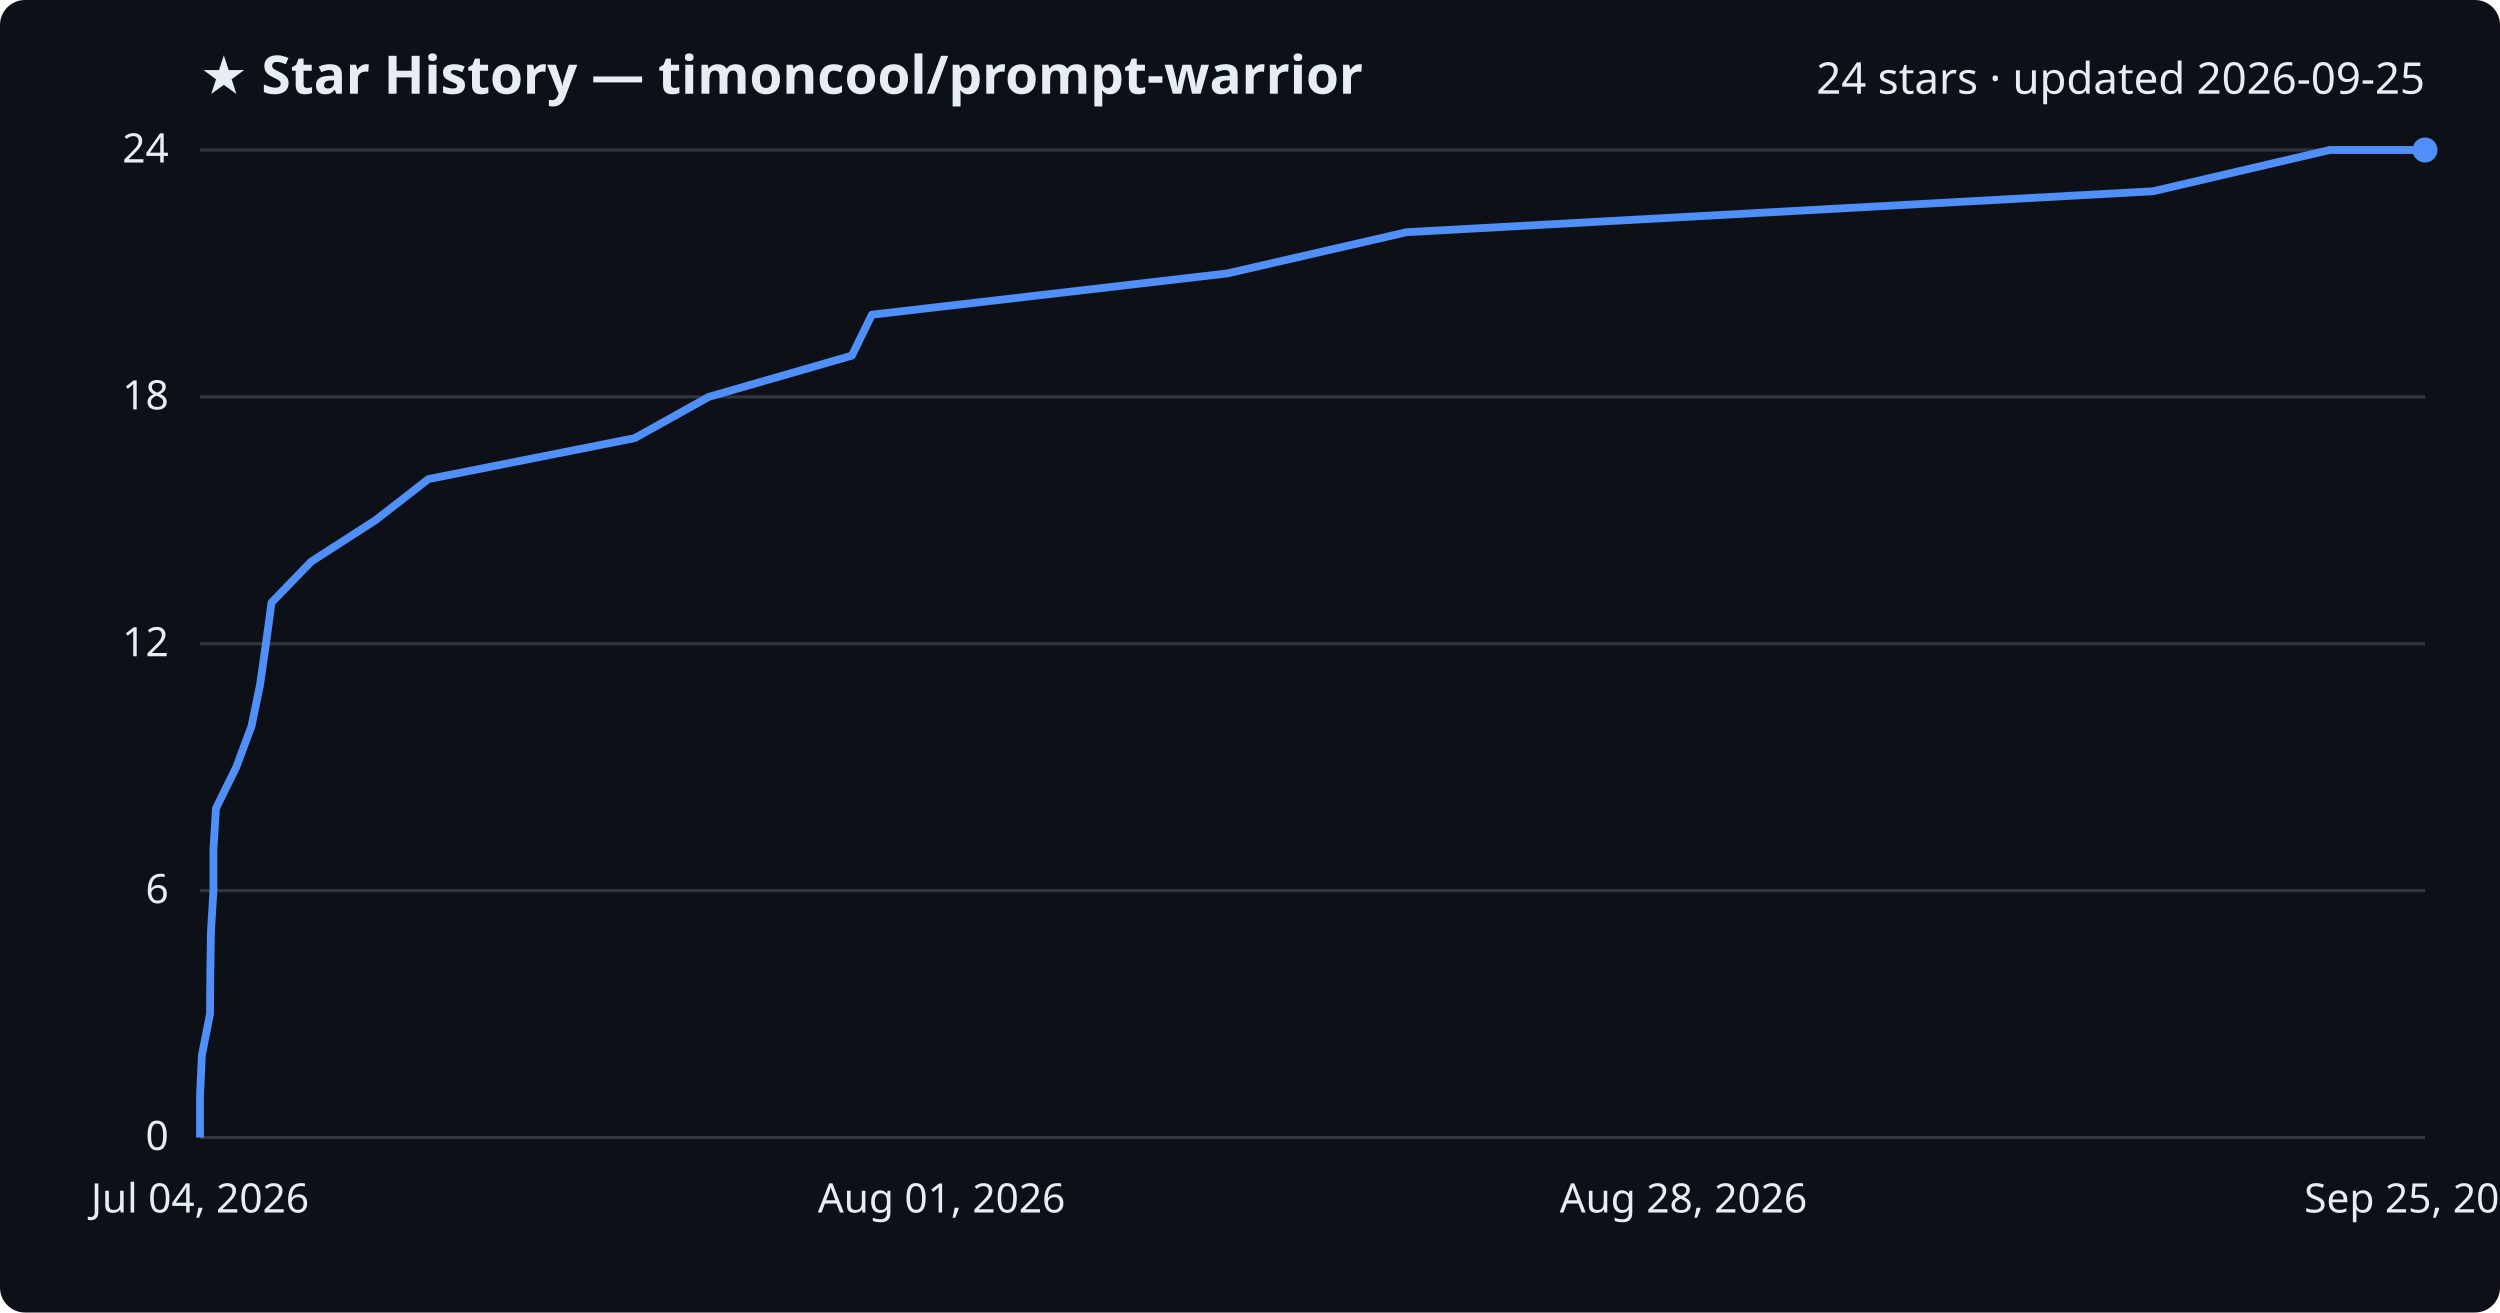
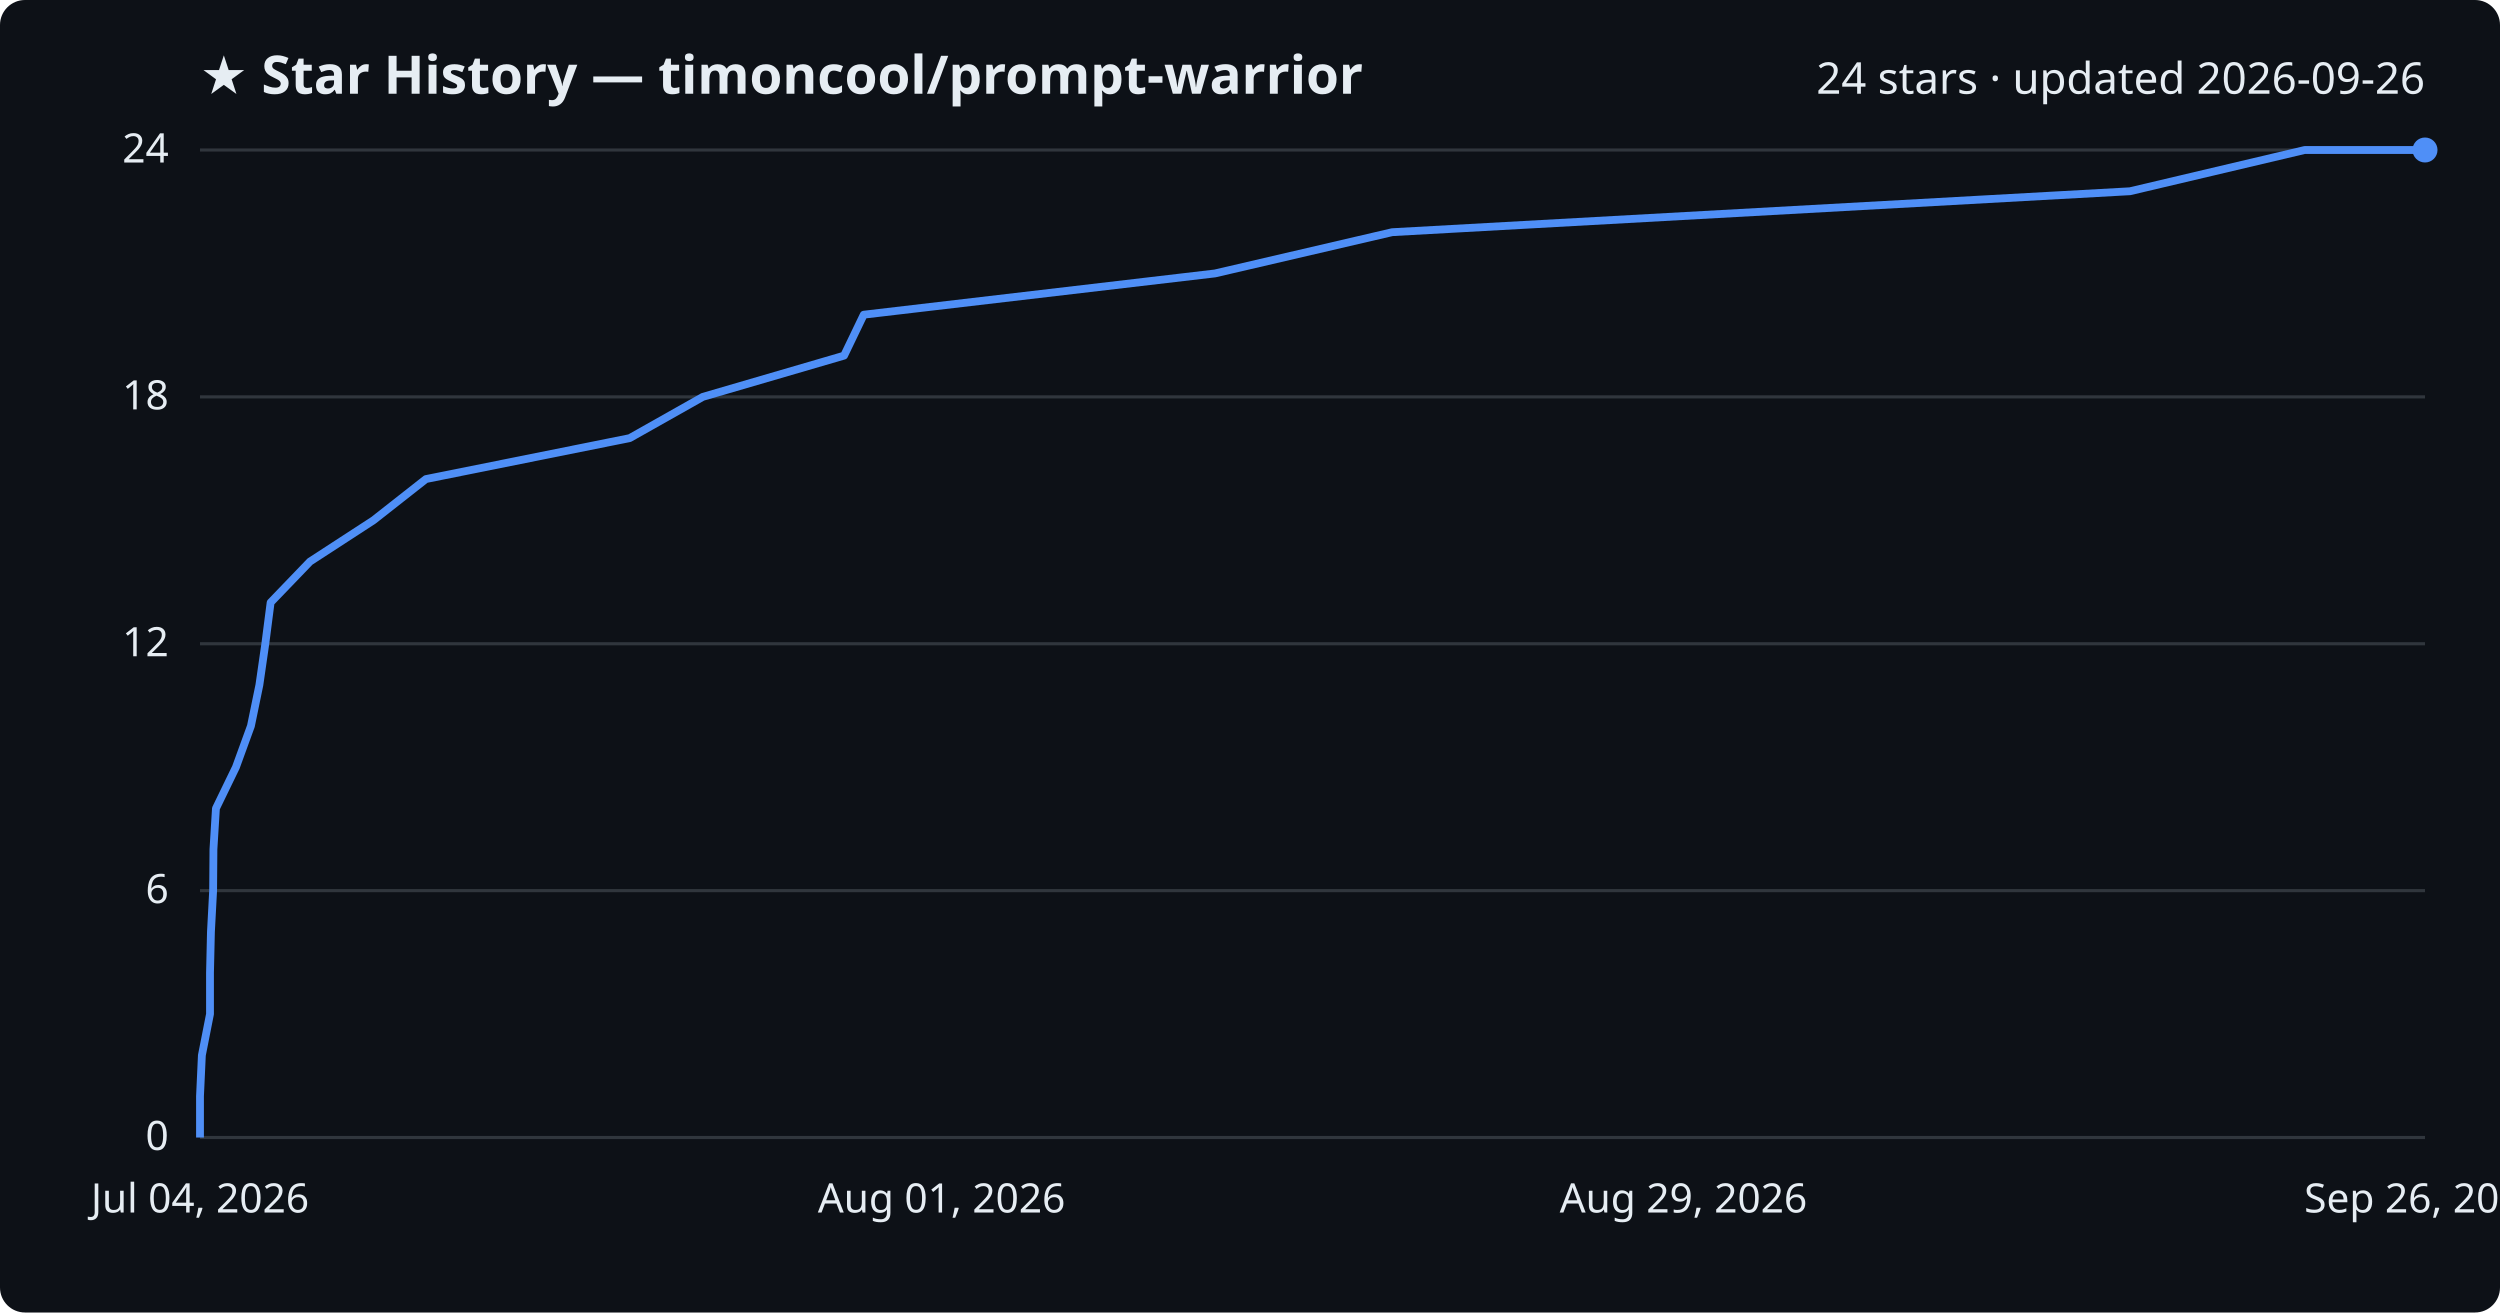
<svg xmlns="http://www.w3.org/2000/svg" viewBox="0 0 800 420" font-family="Segoe UI, sans-serif">
  <rect width="800" height="420" fill="#0d1117" rx="8" />
  <text x="64" y="30" fill="#e6edf3" font-size="17" font-weight="700">★ Star History — timoncool/prompt-warrior</text>
-   <text x="776" y="30" fill="#e6edf3" font-size="14" text-anchor="end">24 stars · updated 2026-09-25</text>
+   <text x="776" y="30" fill="#e6edf3" font-size="14" text-anchor="end">24 stars · updated 2026-09-26</text>
  <line x1="64" y1="364.0" x2="776" y2="364.0" stroke="#30363d" stroke-width="1" />
  <text x="54" y="368.0" fill="#e6edf3" font-size="13" text-anchor="end">0</text>
  <line x1="64" y1="285.0" x2="776" y2="285.0" stroke="#30363d" stroke-width="1" />
  <text x="54" y="289.0" fill="#e6edf3" font-size="13" text-anchor="end">6</text>
  <line x1="64" y1="206.0" x2="776" y2="206.0" stroke="#30363d" stroke-width="1" />
  <text x="54" y="210.0" fill="#e6edf3" font-size="13" text-anchor="end">12</text>
  <line x1="64" y1="127.0" x2="776" y2="127.0" stroke="#30363d" stroke-width="1" />
  <text x="54" y="131.0" fill="#e6edf3" font-size="13" text-anchor="end">18</text>
  <line x1="64" y1="48.0" x2="776" y2="48.0" stroke="#30363d" stroke-width="1" />
  <text x="54" y="52.0" fill="#e6edf3" font-size="13" text-anchor="end">24</text>
-   <path d="M64.0,364.0 L64.0,350.8 L64.6,337.7 L67.2,324.5 L67.3,311.3 L67.5,298.2 L68.3,285.0 L68.3,271.8 L69.1,258.7 L75.6,245.5 L80.5,232.3 L83.2,219.2 L85.1,206.0 L86.9,192.8 L99.6,179.7 L120.1,166.5 L137.1,153.3 L203.1,140.2 L226.8,127.0 L272.6,113.8 L279.0,100.7 L392.7,87.5 L450.1,74.3 L689.0,61.2 L745.5,48.0 L776.0,48.0" fill="none" stroke="#4f8ff7" stroke-width="2.5" stroke-linejoin="round" />
+   <path d="M64.0,364.0 L64.0,350.8 L64.6,337.7 L67.2,324.5 L67.2,311.3 L67.5,298.2 L68.2,285.0 L68.3,271.8 L69.1,258.7 L75.5,245.5 L80.3,232.3 L83.0,219.2 L84.9,206.0 L86.6,192.8 L99.2,179.7 L119.5,166.5 L136.3,153.3 L201.5,140.2 L224.9,127.0 L270.1,113.8 L276.4,100.7 L388.8,87.5 L445.5,74.3 L681.6,61.2 L737.5,48.0 L776.0,48.0" fill="none" stroke="#4f8ff7" stroke-width="2.5" stroke-linejoin="round" />
  <circle cx="776.0" cy="48.0" r="4" fill="#4f8ff7" />
  <text x="64.0" y="388" fill="#e6edf3" font-size="13" text-anchor="middle">Jul 04, 2026</text>
  <text x="301.3" y="388" fill="#e6edf3" font-size="13" text-anchor="middle">Aug 01, 2026</text>
-   <text x="538.7" y="388" fill="#e6edf3" font-size="13" text-anchor="middle">Aug 28, 2026</text>
-   <text x="776.0" y="388" fill="#e6edf3" font-size="13" text-anchor="middle">Sep 25, 2026</text>
+   <text x="538.7" y="388" fill="#e6edf3" font-size="13" text-anchor="middle">Aug 29, 2026</text>
+   <text x="776.0" y="388" fill="#e6edf3" font-size="13" text-anchor="middle">Sep 26, 2026</text>
</svg>
